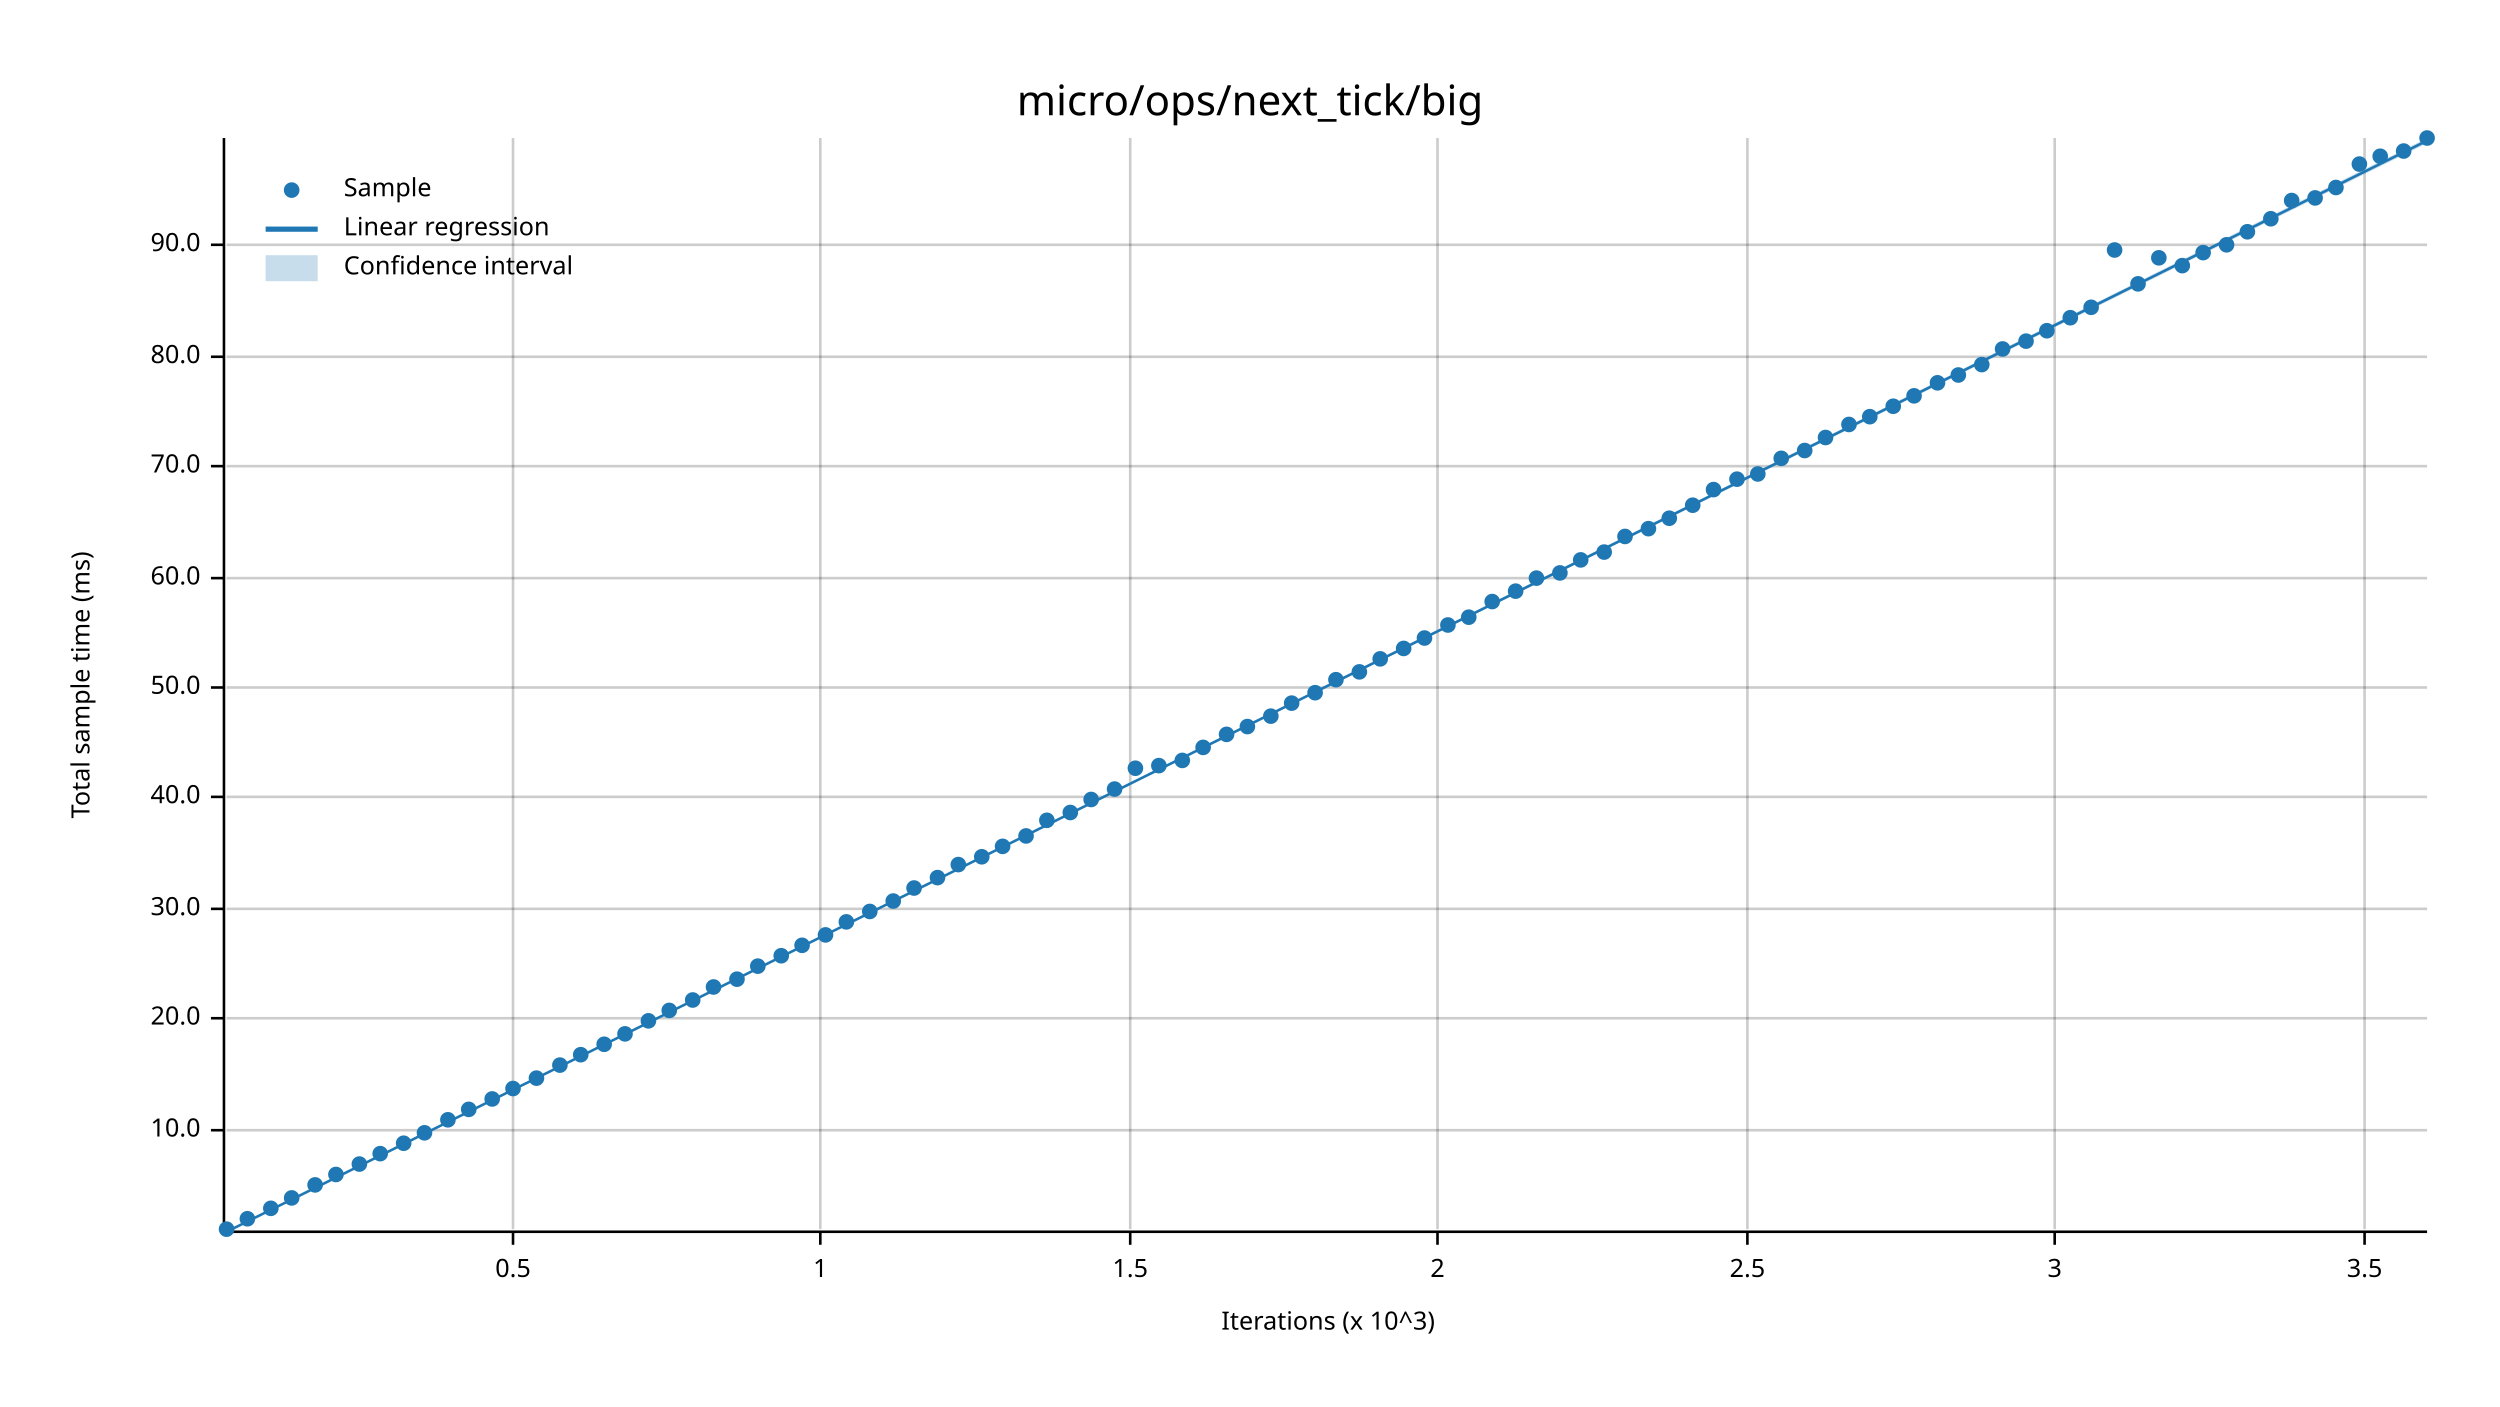
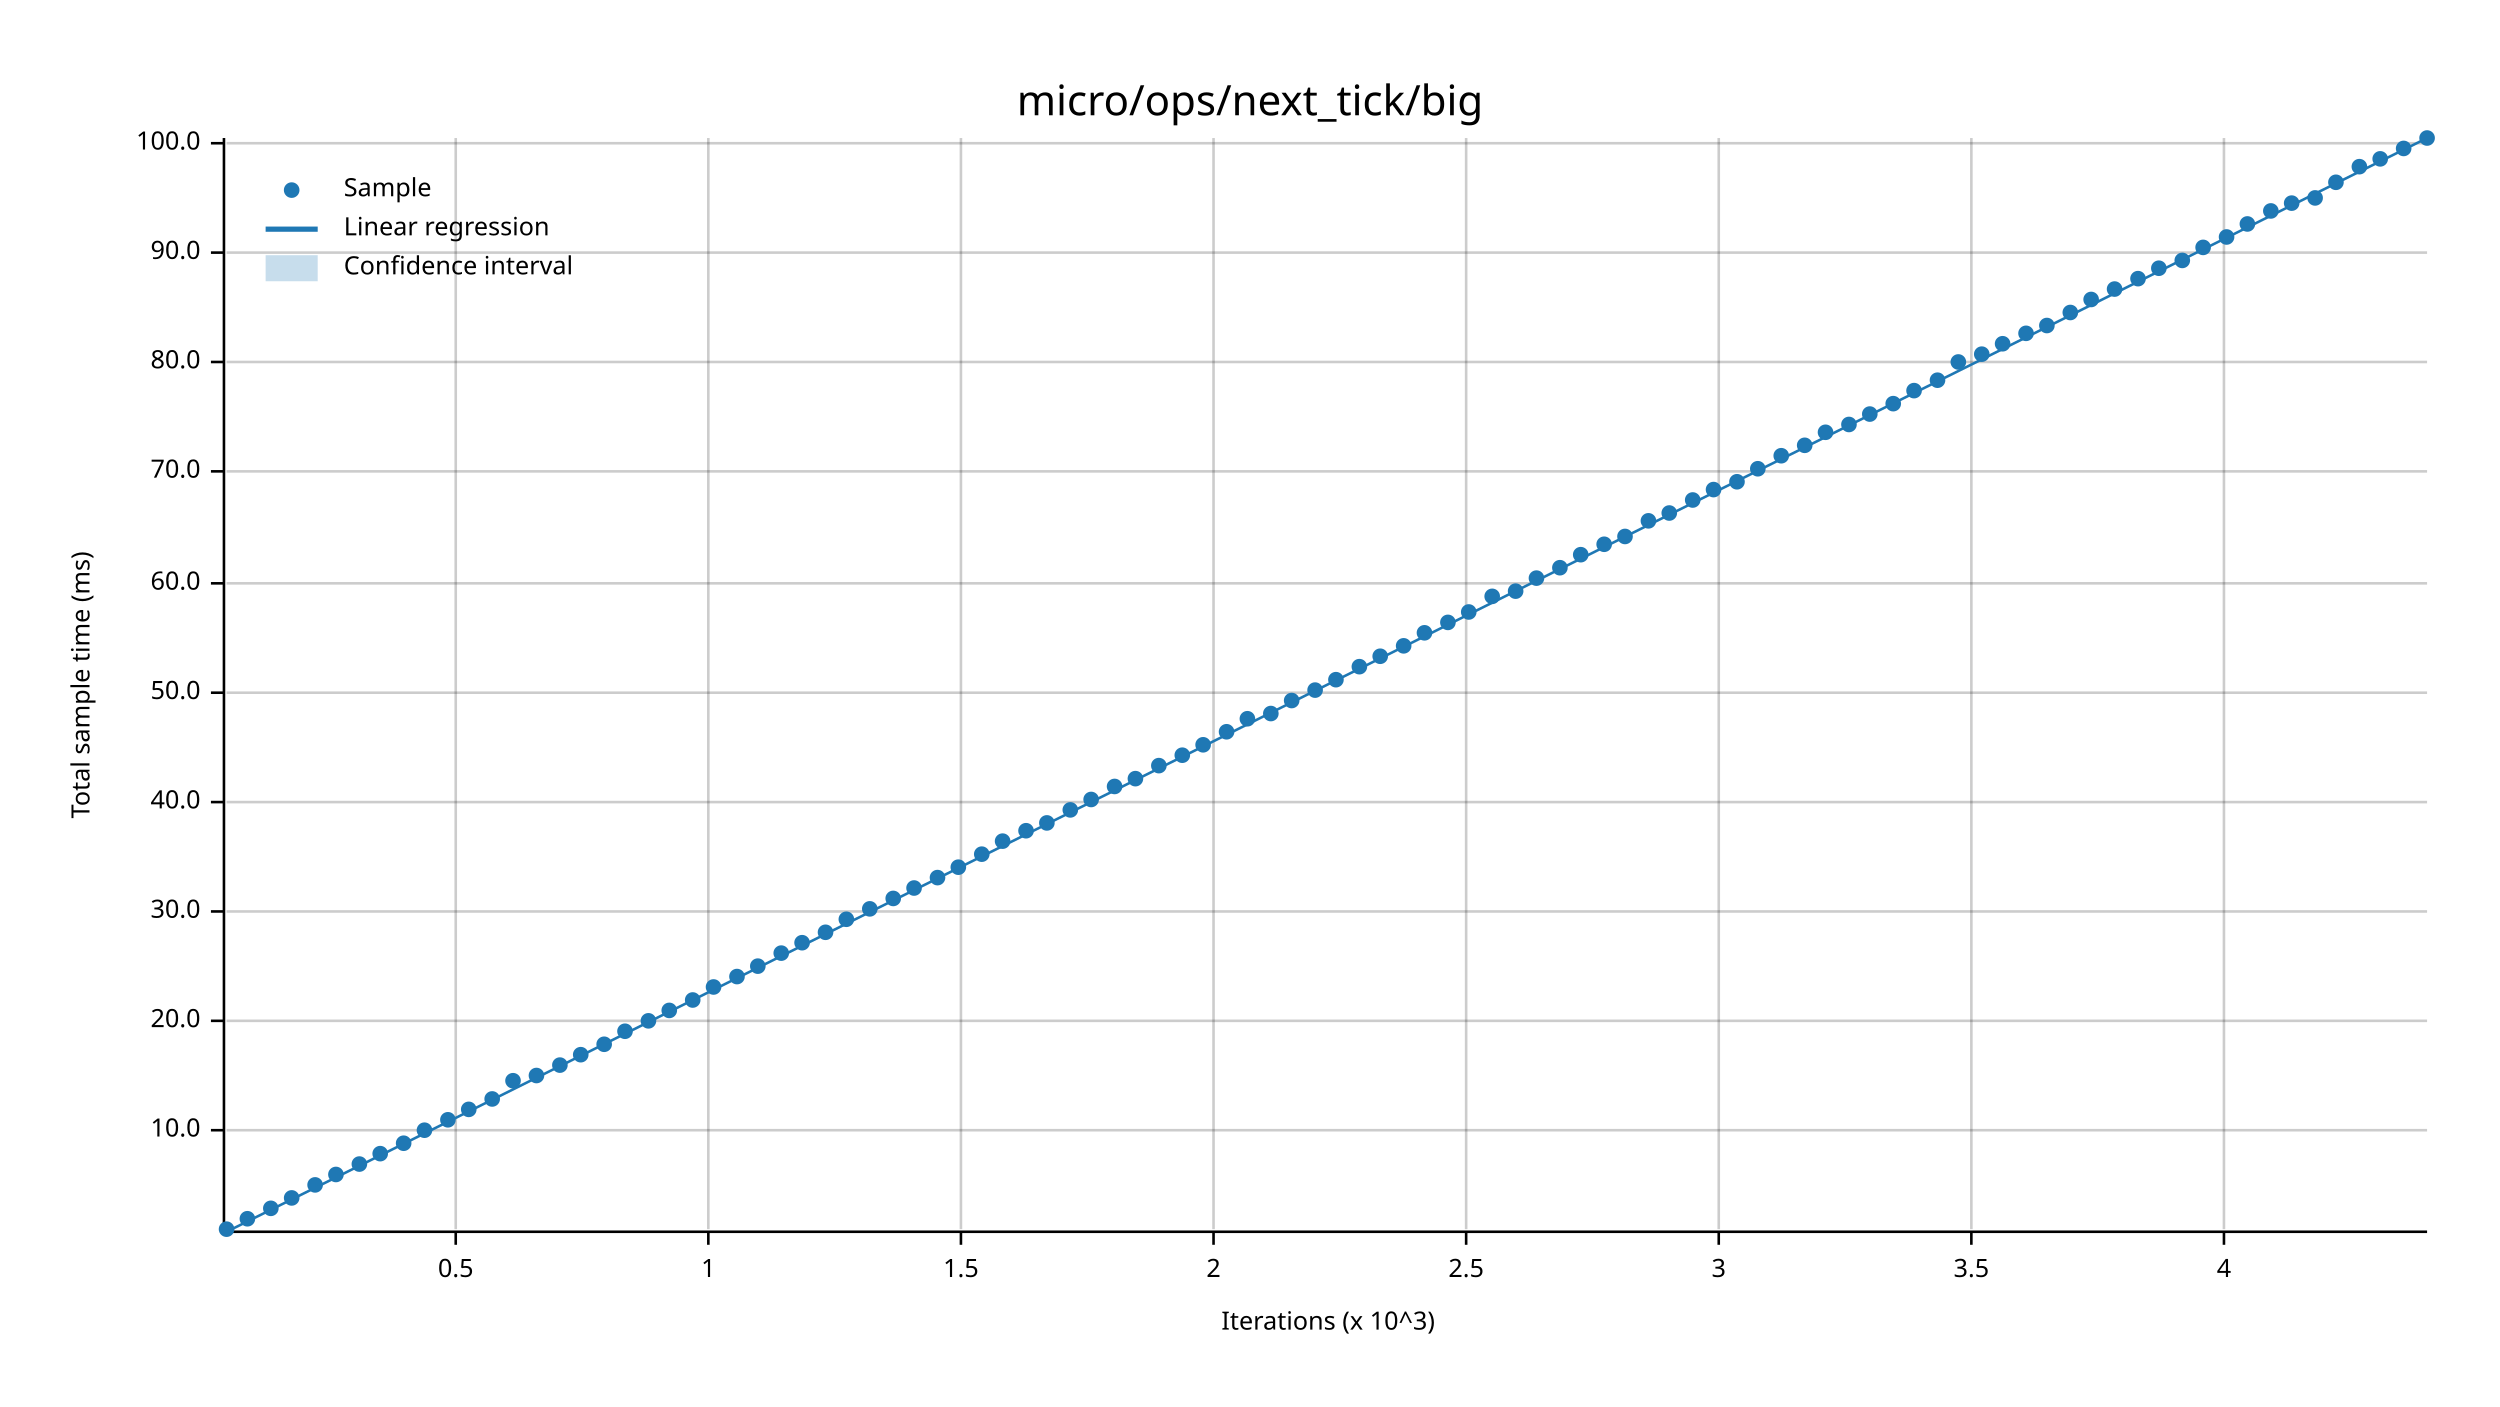
<svg xmlns="http://www.w3.org/2000/svg" width="960" height="540" viewBox="0 0 960 540">
  <text x="480" y="32" dy="0.76em" text-anchor="middle" font-family="sans-serif" font-size="16.129" opacity="1" fill="#000000">
micro/ops/next_tick/big
</text>
  <text x="27" y="263" dy="0.76em" text-anchor="middle" font-family="sans-serif" font-size="9.677" opacity="1" fill="#000000" transform="rotate(270, 27, 263)">
Total sample time (ms)
</text>
  <text x="510" y="513" dy="-0.5ex" text-anchor="middle" font-family="sans-serif" font-size="9.677" opacity="1" fill="#000000">
Iterations (x 10^3)
</text>
-   <line opacity="0.2" stroke="#000000" stroke-width="1" x1="197" y1="472" x2="197" y2="53" />
-   <line opacity="0.2" stroke="#000000" stroke-width="1" x1="315" y1="472" x2="315" y2="53" />
-   <line opacity="0.2" stroke="#000000" stroke-width="1" x1="434" y1="472" x2="434" y2="53" />
-   <line opacity="0.2" stroke="#000000" stroke-width="1" x1="552" y1="472" x2="552" y2="53" />
-   <line opacity="0.2" stroke="#000000" stroke-width="1" x1="671" y1="472" x2="671" y2="53" />
-   <line opacity="0.2" stroke="#000000" stroke-width="1" x1="789" y1="472" x2="789" y2="53" />
-   <line opacity="0.2" stroke="#000000" stroke-width="1" x1="908" y1="472" x2="908" y2="53" />
+   <line opacity="0.2" stroke="#000000" stroke-width="1" x1="175" y1="472" x2="175" y2="53" />
+   <line opacity="0.2" stroke="#000000" stroke-width="1" x1="272" y1="472" x2="272" y2="53" />
+   <line opacity="0.2" stroke="#000000" stroke-width="1" x1="369" y1="472" x2="369" y2="53" />
+   <line opacity="0.2" stroke="#000000" stroke-width="1" x1="466" y1="472" x2="466" y2="53" />
+   <line opacity="0.2" stroke="#000000" stroke-width="1" x1="563" y1="472" x2="563" y2="53" />
+   <line opacity="0.2" stroke="#000000" stroke-width="1" x1="660" y1="472" x2="660" y2="53" />
+   <line opacity="0.2" stroke="#000000" stroke-width="1" x1="757" y1="472" x2="757" y2="53" />
+   <line opacity="0.2" stroke="#000000" stroke-width="1" x1="854" y1="472" x2="854" y2="53" />
  <line opacity="0.2" stroke="#000000" stroke-width="1" x1="87" y1="434" x2="932" y2="434" />
-   <line opacity="0.2" stroke="#000000" stroke-width="1" x1="87" y1="391" x2="932" y2="391" />
-   <line opacity="0.2" stroke="#000000" stroke-width="1" x1="87" y1="349" x2="932" y2="349" />
-   <line opacity="0.2" stroke="#000000" stroke-width="1" x1="87" y1="306" x2="932" y2="306" />
-   <line opacity="0.2" stroke="#000000" stroke-width="1" x1="87" y1="264" x2="932" y2="264" />
-   <line opacity="0.2" stroke="#000000" stroke-width="1" x1="87" y1="222" x2="932" y2="222" />
-   <line opacity="0.2" stroke="#000000" stroke-width="1" x1="87" y1="179" x2="932" y2="179" />
-   <line opacity="0.2" stroke="#000000" stroke-width="1" x1="87" y1="137" x2="932" y2="137" />
-   <line opacity="0.2" stroke="#000000" stroke-width="1" x1="87" y1="94" x2="932" y2="94" />
+   <line opacity="0.2" stroke="#000000" stroke-width="1" x1="87" y1="392" x2="932" y2="392" />
+   <line opacity="0.2" stroke="#000000" stroke-width="1" x1="87" y1="350" x2="932" y2="350" />
+   <line opacity="0.2" stroke="#000000" stroke-width="1" x1="87" y1="308" x2="932" y2="308" />
+   <line opacity="0.2" stroke="#000000" stroke-width="1" x1="87" y1="266" x2="932" y2="266" />
+   <line opacity="0.2" stroke="#000000" stroke-width="1" x1="87" y1="224" x2="932" y2="224" />
+   <line opacity="0.2" stroke="#000000" stroke-width="1" x1="87" y1="181" x2="932" y2="181" />
+   <line opacity="0.2" stroke="#000000" stroke-width="1" x1="87" y1="139" x2="932" y2="139" />
+   <line opacity="0.2" stroke="#000000" stroke-width="1" x1="87" y1="97" x2="932" y2="97" />
+   <line opacity="0.2" stroke="#000000" stroke-width="1" x1="87" y1="55" x2="932" y2="55" />
  <polyline fill="none" opacity="1" stroke="#000000" stroke-width="1" points="86,53 86,472 " />
  <text x="77" y="434" dy="0.5ex" text-anchor="end" font-family="sans-serif" font-size="9.677" opacity="1" fill="#000000">
10.0
</text>
  <polyline fill="none" opacity="1" stroke="#000000" stroke-width="1" points="81,434 86,434 " />
-   <text x="77" y="391" dy="0.5ex" text-anchor="end" font-family="sans-serif" font-size="9.677" opacity="1" fill="#000000">
+   <text x="77" y="392" dy="0.5ex" text-anchor="end" font-family="sans-serif" font-size="9.677" opacity="1" fill="#000000">
20.0
</text>
-   <polyline fill="none" opacity="1" stroke="#000000" stroke-width="1" points="81,391 86,391 " />
-   <text x="77" y="349" dy="0.5ex" text-anchor="end" font-family="sans-serif" font-size="9.677" opacity="1" fill="#000000">
+   <polyline fill="none" opacity="1" stroke="#000000" stroke-width="1" points="81,392 86,392 " />
+   <text x="77" y="350" dy="0.5ex" text-anchor="end" font-family="sans-serif" font-size="9.677" opacity="1" fill="#000000">
30.0
</text>
-   <polyline fill="none" opacity="1" stroke="#000000" stroke-width="1" points="81,349 86,349 " />
-   <text x="77" y="306" dy="0.5ex" text-anchor="end" font-family="sans-serif" font-size="9.677" opacity="1" fill="#000000">
+   <polyline fill="none" opacity="1" stroke="#000000" stroke-width="1" points="81,350 86,350 " />
+   <text x="77" y="308" dy="0.5ex" text-anchor="end" font-family="sans-serif" font-size="9.677" opacity="1" fill="#000000">
40.0
</text>
-   <polyline fill="none" opacity="1" stroke="#000000" stroke-width="1" points="81,306 86,306 " />
-   <text x="77" y="264" dy="0.5ex" text-anchor="end" font-family="sans-serif" font-size="9.677" opacity="1" fill="#000000">
+   <polyline fill="none" opacity="1" stroke="#000000" stroke-width="1" points="81,308 86,308 " />
+   <text x="77" y="266" dy="0.5ex" text-anchor="end" font-family="sans-serif" font-size="9.677" opacity="1" fill="#000000">
50.0
</text>
-   <polyline fill="none" opacity="1" stroke="#000000" stroke-width="1" points="81,264 86,264 " />
-   <text x="77" y="222" dy="0.5ex" text-anchor="end" font-family="sans-serif" font-size="9.677" opacity="1" fill="#000000">
+   <polyline fill="none" opacity="1" stroke="#000000" stroke-width="1" points="81,266 86,266 " />
+   <text x="77" y="224" dy="0.5ex" text-anchor="end" font-family="sans-serif" font-size="9.677" opacity="1" fill="#000000">
60.0
</text>
-   <polyline fill="none" opacity="1" stroke="#000000" stroke-width="1" points="81,222 86,222 " />
-   <text x="77" y="179" dy="0.5ex" text-anchor="end" font-family="sans-serif" font-size="9.677" opacity="1" fill="#000000">
+   <polyline fill="none" opacity="1" stroke="#000000" stroke-width="1" points="81,224 86,224 " />
+   <text x="77" y="181" dy="0.5ex" text-anchor="end" font-family="sans-serif" font-size="9.677" opacity="1" fill="#000000">
70.0
</text>
-   <polyline fill="none" opacity="1" stroke="#000000" stroke-width="1" points="81,179 86,179 " />
-   <text x="77" y="137" dy="0.5ex" text-anchor="end" font-family="sans-serif" font-size="9.677" opacity="1" fill="#000000">
+   <polyline fill="none" opacity="1" stroke="#000000" stroke-width="1" points="81,181 86,181 " />
+   <text x="77" y="139" dy="0.5ex" text-anchor="end" font-family="sans-serif" font-size="9.677" opacity="1" fill="#000000">
80.0
</text>
-   <polyline fill="none" opacity="1" stroke="#000000" stroke-width="1" points="81,137 86,137 " />
-   <text x="77" y="94" dy="0.5ex" text-anchor="end" font-family="sans-serif" font-size="9.677" opacity="1" fill="#000000">
+   <polyline fill="none" opacity="1" stroke="#000000" stroke-width="1" points="81,139 86,139 " />
+   <text x="77" y="97" dy="0.5ex" text-anchor="end" font-family="sans-serif" font-size="9.677" opacity="1" fill="#000000">
90.0
</text>
-   <polyline fill="none" opacity="1" stroke="#000000" stroke-width="1" points="81,94 86,94 " />
+   <polyline fill="none" opacity="1" stroke="#000000" stroke-width="1" points="81,97 86,97 " />
+   <text x="77" y="55" dy="0.5ex" text-anchor="end" font-family="sans-serif" font-size="9.677" opacity="1" fill="#000000">
+ 100.0
+ </text>
+   <polyline fill="none" opacity="1" stroke="#000000" stroke-width="1" points="81,55 86,55 " />
  <polyline fill="none" opacity="1" stroke="#000000" stroke-width="1" points="87,473 932,473 " />
-   <text x="197" y="483" dy="0.76em" text-anchor="middle" font-family="sans-serif" font-size="9.677" opacity="1" fill="#000000">
+   <text x="175" y="483" dy="0.76em" text-anchor="middle" font-family="sans-serif" font-size="9.677" opacity="1" fill="#000000">
0.5
</text>
-   <polyline fill="none" opacity="1" stroke="#000000" stroke-width="1" points="197,473 197,478 " />
-   <text x="315" y="483" dy="0.76em" text-anchor="middle" font-family="sans-serif" font-size="9.677" opacity="1" fill="#000000">
+   <polyline fill="none" opacity="1" stroke="#000000" stroke-width="1" points="175,473 175,478 " />
+   <text x="272" y="483" dy="0.76em" text-anchor="middle" font-family="sans-serif" font-size="9.677" opacity="1" fill="#000000">
1
</text>
-   <polyline fill="none" opacity="1" stroke="#000000" stroke-width="1" points="315,473 315,478 " />
-   <text x="434" y="483" dy="0.76em" text-anchor="middle" font-family="sans-serif" font-size="9.677" opacity="1" fill="#000000">
+   <polyline fill="none" opacity="1" stroke="#000000" stroke-width="1" points="272,473 272,478 " />
+   <text x="369" y="483" dy="0.76em" text-anchor="middle" font-family="sans-serif" font-size="9.677" opacity="1" fill="#000000">
1.5
</text>
-   <polyline fill="none" opacity="1" stroke="#000000" stroke-width="1" points="434,473 434,478 " />
-   <text x="552" y="483" dy="0.76em" text-anchor="middle" font-family="sans-serif" font-size="9.677" opacity="1" fill="#000000">
+   <polyline fill="none" opacity="1" stroke="#000000" stroke-width="1" points="369,473 369,478 " />
+   <text x="466" y="483" dy="0.76em" text-anchor="middle" font-family="sans-serif" font-size="9.677" opacity="1" fill="#000000">
2
</text>
-   <polyline fill="none" opacity="1" stroke="#000000" stroke-width="1" points="552,473 552,478 " />
-   <text x="671" y="483" dy="0.76em" text-anchor="middle" font-family="sans-serif" font-size="9.677" opacity="1" fill="#000000">
+   <polyline fill="none" opacity="1" stroke="#000000" stroke-width="1" points="466,473 466,478 " />
+   <text x="563" y="483" dy="0.76em" text-anchor="middle" font-family="sans-serif" font-size="9.677" opacity="1" fill="#000000">
2.5
</text>
-   <polyline fill="none" opacity="1" stroke="#000000" stroke-width="1" points="671,473 671,478 " />
-   <text x="789" y="483" dy="0.76em" text-anchor="middle" font-family="sans-serif" font-size="9.677" opacity="1" fill="#000000">
+   <polyline fill="none" opacity="1" stroke="#000000" stroke-width="1" points="563,473 563,478 " />
+   <text x="660" y="483" dy="0.76em" text-anchor="middle" font-family="sans-serif" font-size="9.677" opacity="1" fill="#000000">
3
</text>
-   <polyline fill="none" opacity="1" stroke="#000000" stroke-width="1" points="789,473 789,478 " />
-   <text x="908" y="483" dy="0.76em" text-anchor="middle" font-family="sans-serif" font-size="9.677" opacity="1" fill="#000000">
+   <polyline fill="none" opacity="1" stroke="#000000" stroke-width="1" points="660,473 660,478 " />
+   <text x="757" y="483" dy="0.76em" text-anchor="middle" font-family="sans-serif" font-size="9.677" opacity="1" fill="#000000">
3.5
</text>
-   <polyline fill="none" opacity="1" stroke="#000000" stroke-width="1" points="908,473 908,478 " />
+   <polyline fill="none" opacity="1" stroke="#000000" stroke-width="1" points="757,473 757,478 " />
+   <text x="854" y="483" dy="0.76em" text-anchor="middle" font-family="sans-serif" font-size="9.677" opacity="1" fill="#000000">
+ 4
+ </text>
+   <polyline fill="none" opacity="1" stroke="#000000" stroke-width="1" points="854,473 854,478 " />
  <circle cx="87" cy="472" r="3" opacity="1" fill="#1F78B4" stroke="none" stroke-width="1" />
  <circle cx="95" cy="468" r="3" opacity="1" fill="#1F78B4" stroke="none" stroke-width="1" />
  <circle cx="104" cy="464" r="3" opacity="1" fill="#1F78B4" stroke="none" stroke-width="1" />
  <circle cx="112" cy="460" r="3" opacity="1" fill="#1F78B4" stroke="none" stroke-width="1" />
  <circle cx="121" cy="455" r="3" opacity="1" fill="#1F78B4" stroke="none" stroke-width="1" />
  <circle cx="129" cy="451" r="3" opacity="1" fill="#1F78B4" stroke="none" stroke-width="1" />
  <circle cx="138" cy="447" r="3" opacity="1" fill="#1F78B4" stroke="none" stroke-width="1" />
  <circle cx="146" cy="443" r="3" opacity="1" fill="#1F78B4" stroke="none" stroke-width="1" />
  <circle cx="155" cy="439" r="3" opacity="1" fill="#1F78B4" stroke="none" stroke-width="1" />
-   <circle cx="163" cy="435" r="3" opacity="1" fill="#1F78B4" stroke="none" stroke-width="1" />
+   <circle cx="163" cy="434" r="3" opacity="1" fill="#1F78B4" stroke="none" stroke-width="1" />
  <circle cx="172" cy="430" r="3" opacity="1" fill="#1F78B4" stroke="none" stroke-width="1" />
  <circle cx="180" cy="426" r="3" opacity="1" fill="#1F78B4" stroke="none" stroke-width="1" />
  <circle cx="189" cy="422" r="3" opacity="1" fill="#1F78B4" stroke="none" stroke-width="1" />
-   <circle cx="197" cy="418" r="3" opacity="1" fill="#1F78B4" stroke="none" stroke-width="1" />
-   <circle cx="206" cy="414" r="3" opacity="1" fill="#1F78B4" stroke="none" stroke-width="1" />
+   <circle cx="197" cy="415" r="3" opacity="1" fill="#1F78B4" stroke="none" stroke-width="1" />
+   <circle cx="206" cy="413" r="3" opacity="1" fill="#1F78B4" stroke="none" stroke-width="1" />
  <circle cx="215" cy="409" r="3" opacity="1" fill="#1F78B4" stroke="none" stroke-width="1" />
  <circle cx="223" cy="405" r="3" opacity="1" fill="#1F78B4" stroke="none" stroke-width="1" />
  <circle cx="232" cy="401" r="3" opacity="1" fill="#1F78B4" stroke="none" stroke-width="1" />
-   <circle cx="240" cy="397" r="3" opacity="1" fill="#1F78B4" stroke="none" stroke-width="1" />
+   <circle cx="240" cy="396" r="3" opacity="1" fill="#1F78B4" stroke="none" stroke-width="1" />
  <circle cx="249" cy="392" r="3" opacity="1" fill="#1F78B4" stroke="none" stroke-width="1" />
  <circle cx="257" cy="388" r="3" opacity="1" fill="#1F78B4" stroke="none" stroke-width="1" />
  <circle cx="266" cy="384" r="3" opacity="1" fill="#1F78B4" stroke="none" stroke-width="1" />
  <circle cx="274" cy="379" r="3" opacity="1" fill="#1F78B4" stroke="none" stroke-width="1" />
-   <circle cx="283" cy="376" r="3" opacity="1" fill="#1F78B4" stroke="none" stroke-width="1" />
+   <circle cx="283" cy="375" r="3" opacity="1" fill="#1F78B4" stroke="none" stroke-width="1" />
  <circle cx="291" cy="371" r="3" opacity="1" fill="#1F78B4" stroke="none" stroke-width="1" />
-   <circle cx="300" cy="367" r="3" opacity="1" fill="#1F78B4" stroke="none" stroke-width="1" />
-   <circle cx="308" cy="363" r="3" opacity="1" fill="#1F78B4" stroke="none" stroke-width="1" />
-   <circle cx="317" cy="359" r="3" opacity="1" fill="#1F78B4" stroke="none" stroke-width="1" />
-   <circle cx="325" cy="354" r="3" opacity="1" fill="#1F78B4" stroke="none" stroke-width="1" />
-   <circle cx="334" cy="350" r="3" opacity="1" fill="#1F78B4" stroke="none" stroke-width="1" />
-   <circle cx="343" cy="346" r="3" opacity="1" fill="#1F78B4" stroke="none" stroke-width="1" />
+   <circle cx="300" cy="366" r="3" opacity="1" fill="#1F78B4" stroke="none" stroke-width="1" />
+   <circle cx="308" cy="362" r="3" opacity="1" fill="#1F78B4" stroke="none" stroke-width="1" />
+   <circle cx="317" cy="358" r="3" opacity="1" fill="#1F78B4" stroke="none" stroke-width="1" />
+   <circle cx="325" cy="353" r="3" opacity="1" fill="#1F78B4" stroke="none" stroke-width="1" />
+   <circle cx="334" cy="349" r="3" opacity="1" fill="#1F78B4" stroke="none" stroke-width="1" />
+   <circle cx="343" cy="345" r="3" opacity="1" fill="#1F78B4" stroke="none" stroke-width="1" />
  <circle cx="351" cy="341" r="3" opacity="1" fill="#1F78B4" stroke="none" stroke-width="1" />
  <circle cx="360" cy="337" r="3" opacity="1" fill="#1F78B4" stroke="none" stroke-width="1" />
-   <circle cx="368" cy="332" r="3" opacity="1" fill="#1F78B4" stroke="none" stroke-width="1" />
-   <circle cx="377" cy="329" r="3" opacity="1" fill="#1F78B4" stroke="none" stroke-width="1" />
-   <circle cx="385" cy="325" r="3" opacity="1" fill="#1F78B4" stroke="none" stroke-width="1" />
-   <circle cx="394" cy="321" r="3" opacity="1" fill="#1F78B4" stroke="none" stroke-width="1" />
-   <circle cx="402" cy="315" r="3" opacity="1" fill="#1F78B4" stroke="none" stroke-width="1" />
-   <circle cx="411" cy="312" r="3" opacity="1" fill="#1F78B4" stroke="none" stroke-width="1" />
+   <circle cx="368" cy="333" r="3" opacity="1" fill="#1F78B4" stroke="none" stroke-width="1" />
+   <circle cx="377" cy="328" r="3" opacity="1" fill="#1F78B4" stroke="none" stroke-width="1" />
+   <circle cx="385" cy="323" r="3" opacity="1" fill="#1F78B4" stroke="none" stroke-width="1" />
+   <circle cx="394" cy="319" r="3" opacity="1" fill="#1F78B4" stroke="none" stroke-width="1" />
+   <circle cx="402" cy="316" r="3" opacity="1" fill="#1F78B4" stroke="none" stroke-width="1" />
+   <circle cx="411" cy="311" r="3" opacity="1" fill="#1F78B4" stroke="none" stroke-width="1" />
  <circle cx="419" cy="307" r="3" opacity="1" fill="#1F78B4" stroke="none" stroke-width="1" />
-   <circle cx="428" cy="303" r="3" opacity="1" fill="#1F78B4" stroke="none" stroke-width="1" />
-   <circle cx="436" cy="295" r="3" opacity="1" fill="#1F78B4" stroke="none" stroke-width="1" />
+   <circle cx="428" cy="302" r="3" opacity="1" fill="#1F78B4" stroke="none" stroke-width="1" />
+   <circle cx="436" cy="299" r="3" opacity="1" fill="#1F78B4" stroke="none" stroke-width="1" />
  <circle cx="445" cy="294" r="3" opacity="1" fill="#1F78B4" stroke="none" stroke-width="1" />
-   <circle cx="454" cy="292" r="3" opacity="1" fill="#1F78B4" stroke="none" stroke-width="1" />
-   <circle cx="462" cy="287" r="3" opacity="1" fill="#1F78B4" stroke="none" stroke-width="1" />
-   <circle cx="471" cy="282" r="3" opacity="1" fill="#1F78B4" stroke="none" stroke-width="1" />
-   <circle cx="479" cy="279" r="3" opacity="1" fill="#1F78B4" stroke="none" stroke-width="1" />
-   <circle cx="488" cy="275" r="3" opacity="1" fill="#1F78B4" stroke="none" stroke-width="1" />
-   <circle cx="496" cy="270" r="3" opacity="1" fill="#1F78B4" stroke="none" stroke-width="1" />
-   <circle cx="505" cy="266" r="3" opacity="1" fill="#1F78B4" stroke="none" stroke-width="1" />
+   <circle cx="454" cy="290" r="3" opacity="1" fill="#1F78B4" stroke="none" stroke-width="1" />
+   <circle cx="462" cy="286" r="3" opacity="1" fill="#1F78B4" stroke="none" stroke-width="1" />
+   <circle cx="471" cy="281" r="3" opacity="1" fill="#1F78B4" stroke="none" stroke-width="1" />
+   <circle cx="479" cy="276" r="3" opacity="1" fill="#1F78B4" stroke="none" stroke-width="1" />
+   <circle cx="488" cy="274" r="3" opacity="1" fill="#1F78B4" stroke="none" stroke-width="1" />
+   <circle cx="496" cy="269" r="3" opacity="1" fill="#1F78B4" stroke="none" stroke-width="1" />
+   <circle cx="505" cy="265" r="3" opacity="1" fill="#1F78B4" stroke="none" stroke-width="1" />
  <circle cx="513" cy="261" r="3" opacity="1" fill="#1F78B4" stroke="none" stroke-width="1" />
-   <circle cx="522" cy="258" r="3" opacity="1" fill="#1F78B4" stroke="none" stroke-width="1" />
-   <circle cx="530" cy="253" r="3" opacity="1" fill="#1F78B4" stroke="none" stroke-width="1" />
-   <circle cx="539" cy="249" r="3" opacity="1" fill="#1F78B4" stroke="none" stroke-width="1" />
-   <circle cx="547" cy="245" r="3" opacity="1" fill="#1F78B4" stroke="none" stroke-width="1" />
-   <circle cx="556" cy="240" r="3" opacity="1" fill="#1F78B4" stroke="none" stroke-width="1" />
-   <circle cx="564" cy="237" r="3" opacity="1" fill="#1F78B4" stroke="none" stroke-width="1" />
-   <circle cx="573" cy="231" r="3" opacity="1" fill="#1F78B4" stroke="none" stroke-width="1" />
+   <circle cx="522" cy="256" r="3" opacity="1" fill="#1F78B4" stroke="none" stroke-width="1" />
+   <circle cx="530" cy="252" r="3" opacity="1" fill="#1F78B4" stroke="none" stroke-width="1" />
+   <circle cx="539" cy="248" r="3" opacity="1" fill="#1F78B4" stroke="none" stroke-width="1" />
+   <circle cx="547" cy="243" r="3" opacity="1" fill="#1F78B4" stroke="none" stroke-width="1" />
+   <circle cx="556" cy="239" r="3" opacity="1" fill="#1F78B4" stroke="none" stroke-width="1" />
+   <circle cx="564" cy="235" r="3" opacity="1" fill="#1F78B4" stroke="none" stroke-width="1" />
+   <circle cx="573" cy="229" r="3" opacity="1" fill="#1F78B4" stroke="none" stroke-width="1" />
  <circle cx="582" cy="227" r="3" opacity="1" fill="#1F78B4" stroke="none" stroke-width="1" />
  <circle cx="590" cy="222" r="3" opacity="1" fill="#1F78B4" stroke="none" stroke-width="1" />
-   <circle cx="599" cy="220" r="3" opacity="1" fill="#1F78B4" stroke="none" stroke-width="1" />
-   <circle cx="607" cy="215" r="3" opacity="1" fill="#1F78B4" stroke="none" stroke-width="1" />
-   <circle cx="616" cy="212" r="3" opacity="1" fill="#1F78B4" stroke="none" stroke-width="1" />
+   <circle cx="599" cy="218" r="3" opacity="1" fill="#1F78B4" stroke="none" stroke-width="1" />
+   <circle cx="607" cy="213" r="3" opacity="1" fill="#1F78B4" stroke="none" stroke-width="1" />
+   <circle cx="616" cy="209" r="3" opacity="1" fill="#1F78B4" stroke="none" stroke-width="1" />
  <circle cx="624" cy="206" r="3" opacity="1" fill="#1F78B4" stroke="none" stroke-width="1" />
-   <circle cx="633" cy="203" r="3" opacity="1" fill="#1F78B4" stroke="none" stroke-width="1" />
-   <circle cx="641" cy="199" r="3" opacity="1" fill="#1F78B4" stroke="none" stroke-width="1" />
-   <circle cx="650" cy="194" r="3" opacity="1" fill="#1F78B4" stroke="none" stroke-width="1" />
+   <circle cx="633" cy="200" r="3" opacity="1" fill="#1F78B4" stroke="none" stroke-width="1" />
+   <circle cx="641" cy="197" r="3" opacity="1" fill="#1F78B4" stroke="none" stroke-width="1" />
+   <circle cx="650" cy="192" r="3" opacity="1" fill="#1F78B4" stroke="none" stroke-width="1" />
  <circle cx="658" cy="188" r="3" opacity="1" fill="#1F78B4" stroke="none" stroke-width="1" />
-   <circle cx="667" cy="184" r="3" opacity="1" fill="#1F78B4" stroke="none" stroke-width="1" />
-   <circle cx="675" cy="182" r="3" opacity="1" fill="#1F78B4" stroke="none" stroke-width="1" />
-   <circle cx="684" cy="176" r="3" opacity="1" fill="#1F78B4" stroke="none" stroke-width="1" />
-   <circle cx="693" cy="173" r="3" opacity="1" fill="#1F78B4" stroke="none" stroke-width="1" />
-   <circle cx="701" cy="168" r="3" opacity="1" fill="#1F78B4" stroke="none" stroke-width="1" />
+   <circle cx="667" cy="185" r="3" opacity="1" fill="#1F78B4" stroke="none" stroke-width="1" />
+   <circle cx="675" cy="180" r="3" opacity="1" fill="#1F78B4" stroke="none" stroke-width="1" />
+   <circle cx="684" cy="175" r="3" opacity="1" fill="#1F78B4" stroke="none" stroke-width="1" />
+   <circle cx="693" cy="171" r="3" opacity="1" fill="#1F78B4" stroke="none" stroke-width="1" />
+   <circle cx="701" cy="166" r="3" opacity="1" fill="#1F78B4" stroke="none" stroke-width="1" />
  <circle cx="710" cy="163" r="3" opacity="1" fill="#1F78B4" stroke="none" stroke-width="1" />
-   <circle cx="718" cy="160" r="3" opacity="1" fill="#1F78B4" stroke="none" stroke-width="1" />
-   <circle cx="727" cy="156" r="3" opacity="1" fill="#1F78B4" stroke="none" stroke-width="1" />
-   <circle cx="735" cy="152" r="3" opacity="1" fill="#1F78B4" stroke="none" stroke-width="1" />
-   <circle cx="744" cy="147" r="3" opacity="1" fill="#1F78B4" stroke="none" stroke-width="1" />
-   <circle cx="752" cy="144" r="3" opacity="1" fill="#1F78B4" stroke="none" stroke-width="1" />
-   <circle cx="761" cy="140" r="3" opacity="1" fill="#1F78B4" stroke="none" stroke-width="1" />
-   <circle cx="769" cy="134" r="3" opacity="1" fill="#1F78B4" stroke="none" stroke-width="1" />
-   <circle cx="778" cy="131" r="3" opacity="1" fill="#1F78B4" stroke="none" stroke-width="1" />
-   <circle cx="786" cy="127" r="3" opacity="1" fill="#1F78B4" stroke="none" stroke-width="1" />
-   <circle cx="795" cy="122" r="3" opacity="1" fill="#1F78B4" stroke="none" stroke-width="1" />
-   <circle cx="803" cy="118" r="3" opacity="1" fill="#1F78B4" stroke="none" stroke-width="1" />
-   <circle cx="812" cy="96" r="3" opacity="1" fill="#1F78B4" stroke="none" stroke-width="1" />
-   <circle cx="821" cy="109" r="3" opacity="1" fill="#1F78B4" stroke="none" stroke-width="1" />
-   <circle cx="829" cy="99" r="3" opacity="1" fill="#1F78B4" stroke="none" stroke-width="1" />
-   <circle cx="838" cy="102" r="3" opacity="1" fill="#1F78B4" stroke="none" stroke-width="1" />
-   <circle cx="846" cy="97" r="3" opacity="1" fill="#1F78B4" stroke="none" stroke-width="1" />
-   <circle cx="855" cy="94" r="3" opacity="1" fill="#1F78B4" stroke="none" stroke-width="1" />
-   <circle cx="863" cy="89" r="3" opacity="1" fill="#1F78B4" stroke="none" stroke-width="1" />
-   <circle cx="872" cy="84" r="3" opacity="1" fill="#1F78B4" stroke="none" stroke-width="1" />
-   <circle cx="880" cy="77" r="3" opacity="1" fill="#1F78B4" stroke="none" stroke-width="1" />
+   <circle cx="718" cy="159" r="3" opacity="1" fill="#1F78B4" stroke="none" stroke-width="1" />
+   <circle cx="727" cy="155" r="3" opacity="1" fill="#1F78B4" stroke="none" stroke-width="1" />
+   <circle cx="735" cy="150" r="3" opacity="1" fill="#1F78B4" stroke="none" stroke-width="1" />
+   <circle cx="744" cy="146" r="3" opacity="1" fill="#1F78B4" stroke="none" stroke-width="1" />
+   <circle cx="752" cy="139" r="3" opacity="1" fill="#1F78B4" stroke="none" stroke-width="1" />
+   <circle cx="761" cy="136" r="3" opacity="1" fill="#1F78B4" stroke="none" stroke-width="1" />
+   <circle cx="769" cy="132" r="3" opacity="1" fill="#1F78B4" stroke="none" stroke-width="1" />
+   <circle cx="778" cy="128" r="3" opacity="1" fill="#1F78B4" stroke="none" stroke-width="1" />
+   <circle cx="786" cy="125" r="3" opacity="1" fill="#1F78B4" stroke="none" stroke-width="1" />
+   <circle cx="795" cy="120" r="3" opacity="1" fill="#1F78B4" stroke="none" stroke-width="1" />
+   <circle cx="803" cy="115" r="3" opacity="1" fill="#1F78B4" stroke="none" stroke-width="1" />
+   <circle cx="812" cy="111" r="3" opacity="1" fill="#1F78B4" stroke="none" stroke-width="1" />
+   <circle cx="821" cy="107" r="3" opacity="1" fill="#1F78B4" stroke="none" stroke-width="1" />
+   <circle cx="829" cy="103" r="3" opacity="1" fill="#1F78B4" stroke="none" stroke-width="1" />
+   <circle cx="838" cy="100" r="3" opacity="1" fill="#1F78B4" stroke="none" stroke-width="1" />
+   <circle cx="846" cy="95" r="3" opacity="1" fill="#1F78B4" stroke="none" stroke-width="1" />
+   <circle cx="855" cy="91" r="3" opacity="1" fill="#1F78B4" stroke="none" stroke-width="1" />
+   <circle cx="863" cy="86" r="3" opacity="1" fill="#1F78B4" stroke="none" stroke-width="1" />
+   <circle cx="872" cy="81" r="3" opacity="1" fill="#1F78B4" stroke="none" stroke-width="1" />
+   <circle cx="880" cy="78" r="3" opacity="1" fill="#1F78B4" stroke="none" stroke-width="1" />
  <circle cx="889" cy="76" r="3" opacity="1" fill="#1F78B4" stroke="none" stroke-width="1" />
-   <circle cx="897" cy="72" r="3" opacity="1" fill="#1F78B4" stroke="none" stroke-width="1" />
-   <circle cx="906" cy="63" r="3" opacity="1" fill="#1F78B4" stroke="none" stroke-width="1" />
-   <circle cx="914" cy="60" r="3" opacity="1" fill="#1F78B4" stroke="none" stroke-width="1" />
-   <circle cx="923" cy="58" r="3" opacity="1" fill="#1F78B4" stroke="none" stroke-width="1" />
+   <circle cx="897" cy="70" r="3" opacity="1" fill="#1F78B4" stroke="none" stroke-width="1" />
+   <circle cx="906" cy="64" r="3" opacity="1" fill="#1F78B4" stroke="none" stroke-width="1" />
+   <circle cx="914" cy="61" r="3" opacity="1" fill="#1F78B4" stroke="none" stroke-width="1" />
+   <circle cx="923" cy="57" r="3" opacity="1" fill="#1F78B4" stroke="none" stroke-width="1" />
  <circle cx="932" cy="53" r="3" opacity="1" fill="#1F78B4" stroke="none" stroke-width="1" />
-   <polyline fill="none" opacity="1" stroke="#1F78B4" stroke-width="1" points="87,473 932,54 " />
-   <polygon opacity="0.25" fill="#1F78B4" points="87,473 932,55 932,53 " />
+   <polyline fill="none" opacity="1" stroke="#1F78B4" stroke-width="1" points="87,473 932,53 " />
+   <polygon opacity="0.25" fill="#1F78B4" points="87,473 932,53 932,53 " />
  <text x="132" y="68" dy="0.76em" text-anchor="start" font-family="sans-serif" font-size="9.677" opacity="1" fill="#000000">
Sample
</text>
  <text x="132" y="83" dy="0.76em" text-anchor="start" font-family="sans-serif" font-size="9.677" opacity="1" fill="#000000">
Linear regression
</text>
  <text x="132" y="98" dy="0.76em" text-anchor="start" font-family="sans-serif" font-size="9.677" opacity="1" fill="#000000">
Confidence interval
</text>
  <circle cx="112" cy="73" r="3" opacity="1" fill="#1F78B4" stroke="none" stroke-width="1" />
  <polyline fill="none" opacity="1" stroke="#1F78B4" stroke-width="2" points="102,88 122,88 " />
  <rect x="102" y="98" width="20" height="10" opacity="0.25" fill="#1F78B4" stroke="none" />
</svg>
